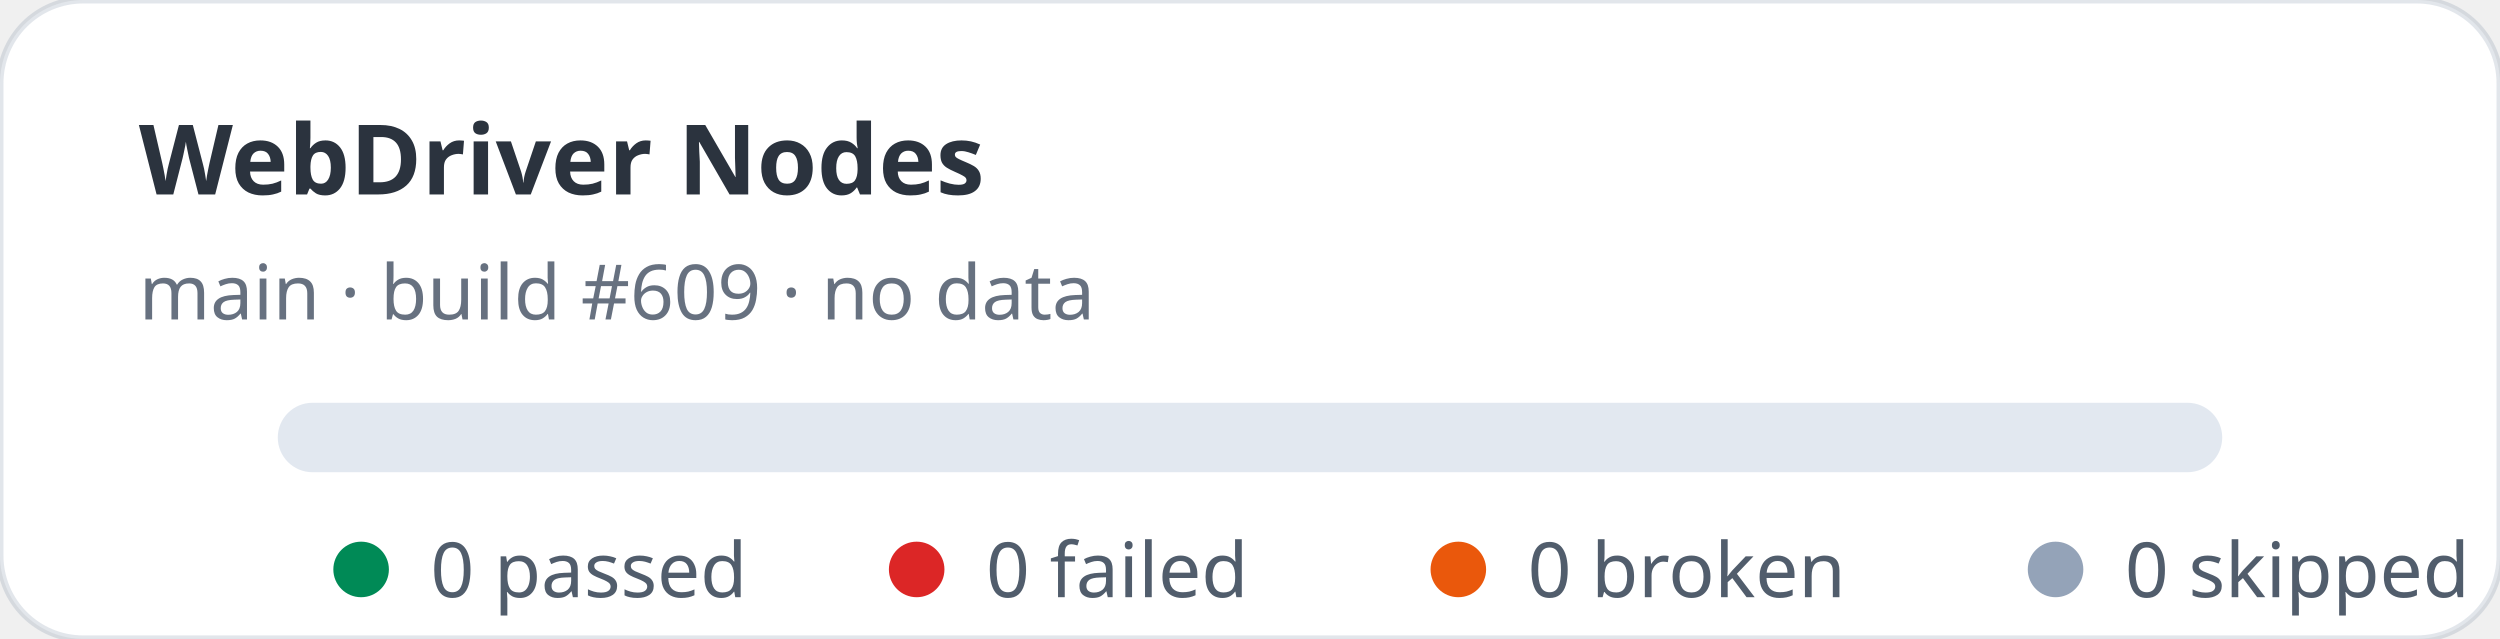
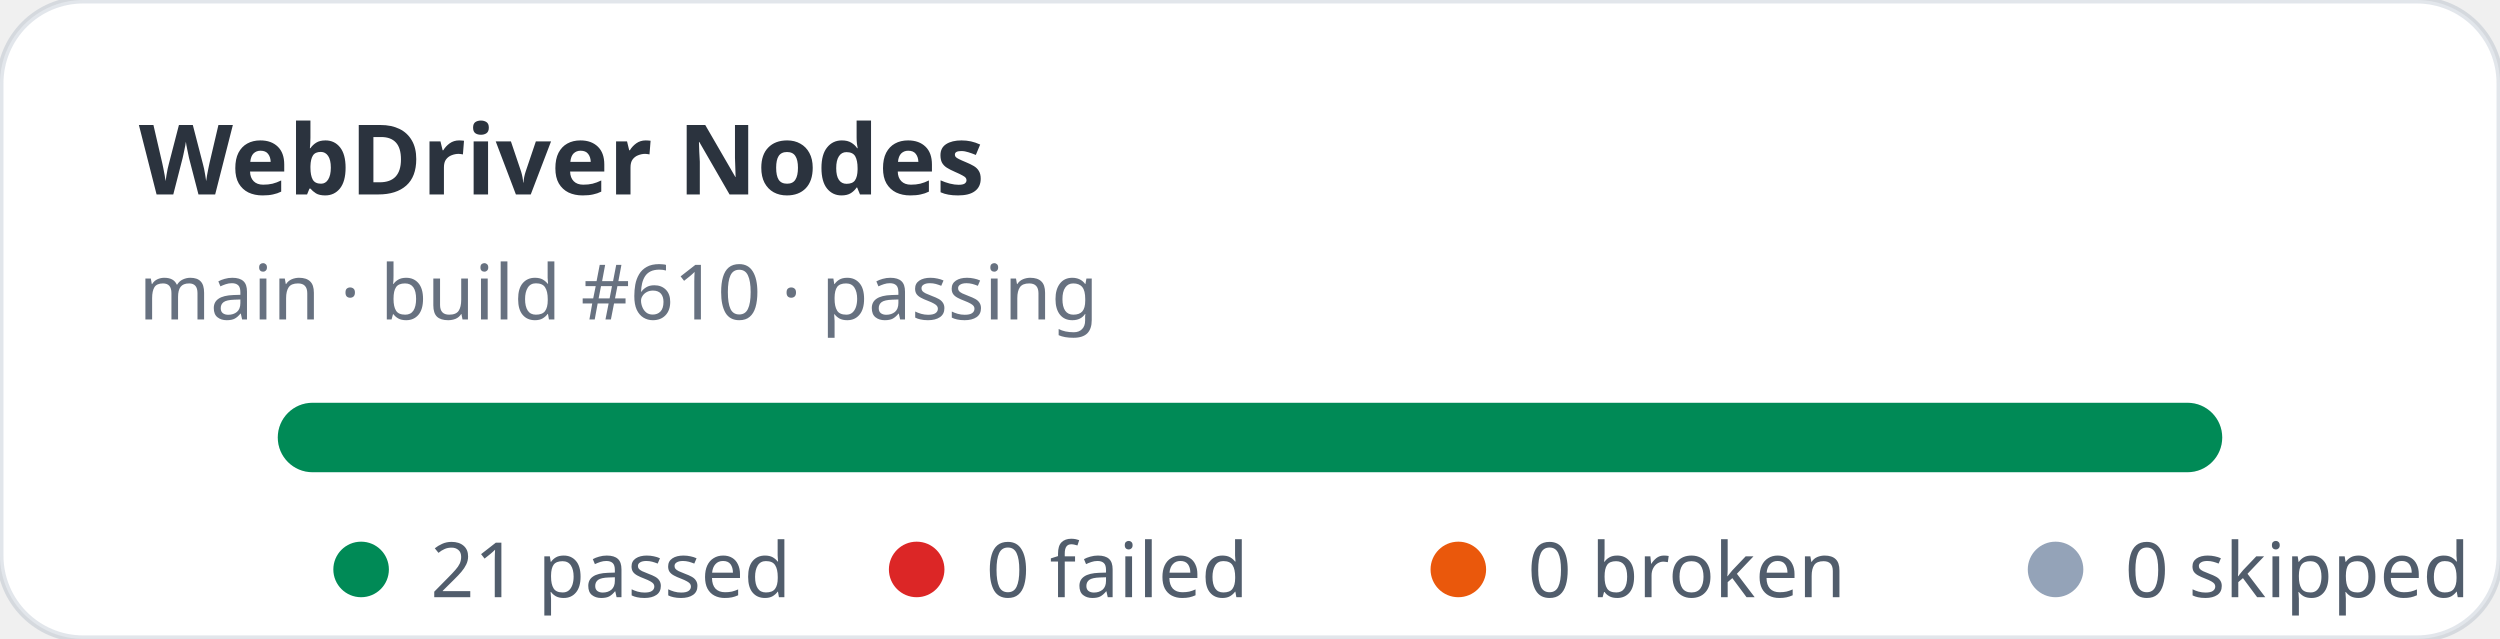
- <svg xmlns="http://www.w3.org/2000/svg" width="360" height="92" viewBox="0 0 360 92" role="img" aria-label="WebDriver Nodes stats: 0 passed, 0 failed">
+ <svg xmlns="http://www.w3.org/2000/svg" width="360" height="92" viewBox="0 0 360 92" role="img" aria-label="WebDriver Nodes stats: 21 passed, 0 failed">
  <rect width="360" height="92" rx="12" fill="#ffffff" stroke="rgba(11,48,86,0.12)" />
  <text x="20" y="28" fill="rgba(1,10,24,0.83)" font-family="ui-sans-serif,system-ui,sans-serif" font-size="14" font-weight="700">WebDriver Nodes</text>
-   <text x="20" y="46" fill="rgba(2,19,44,0.6)" font-family="ui-sans-serif,system-ui,sans-serif" font-size="11">main · build #609 · no data</text>
+   <text x="20" y="46" fill="rgba(2,19,44,0.6)" font-family="ui-sans-serif,system-ui,sans-serif" font-size="11">main · build #610 · passing</text>
  <rect x="40" y="58" width="280" height="10" rx="5" fill="#e2e8f0" />
+   <rect x="40" y="58" width="280" height="10" rx="5" fill="#008a56" />
  <g font-family="ui-sans-serif,system-ui,sans-serif" font-size="11" fill="rgba(1,18,40,0.68)">
    <circle cx="52" cy="82" r="4" fill="#008a56" />
-     <text x="62" y="86">0 passed</text>
+     <text x="62" y="86">21 passed</text>
    <circle cx="132" cy="82" r="4" fill="#dc2626" />
    <text x="142" y="86">0 failed</text>
    <circle cx="210" cy="82" r="4" fill="#ea580c" />
    <text x="220" y="86">0 broken</text>
    <circle cx="296" cy="82" r="4" fill="#94a3b8" />
    <text x="306" y="86">0 skipped</text>
  </g>
</svg>
